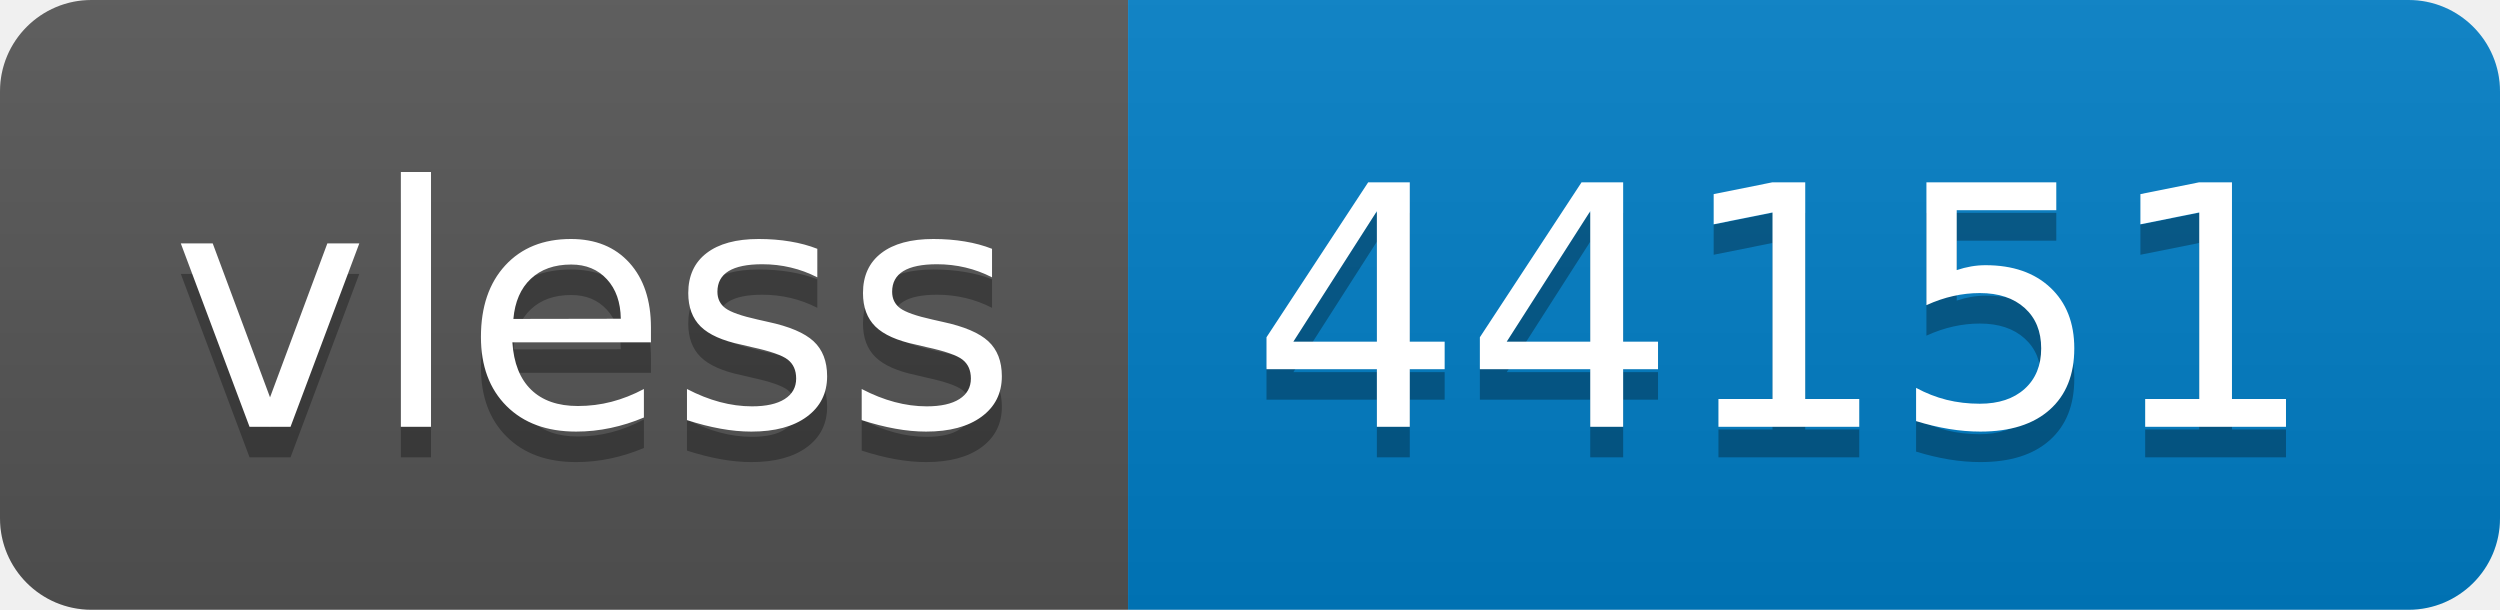
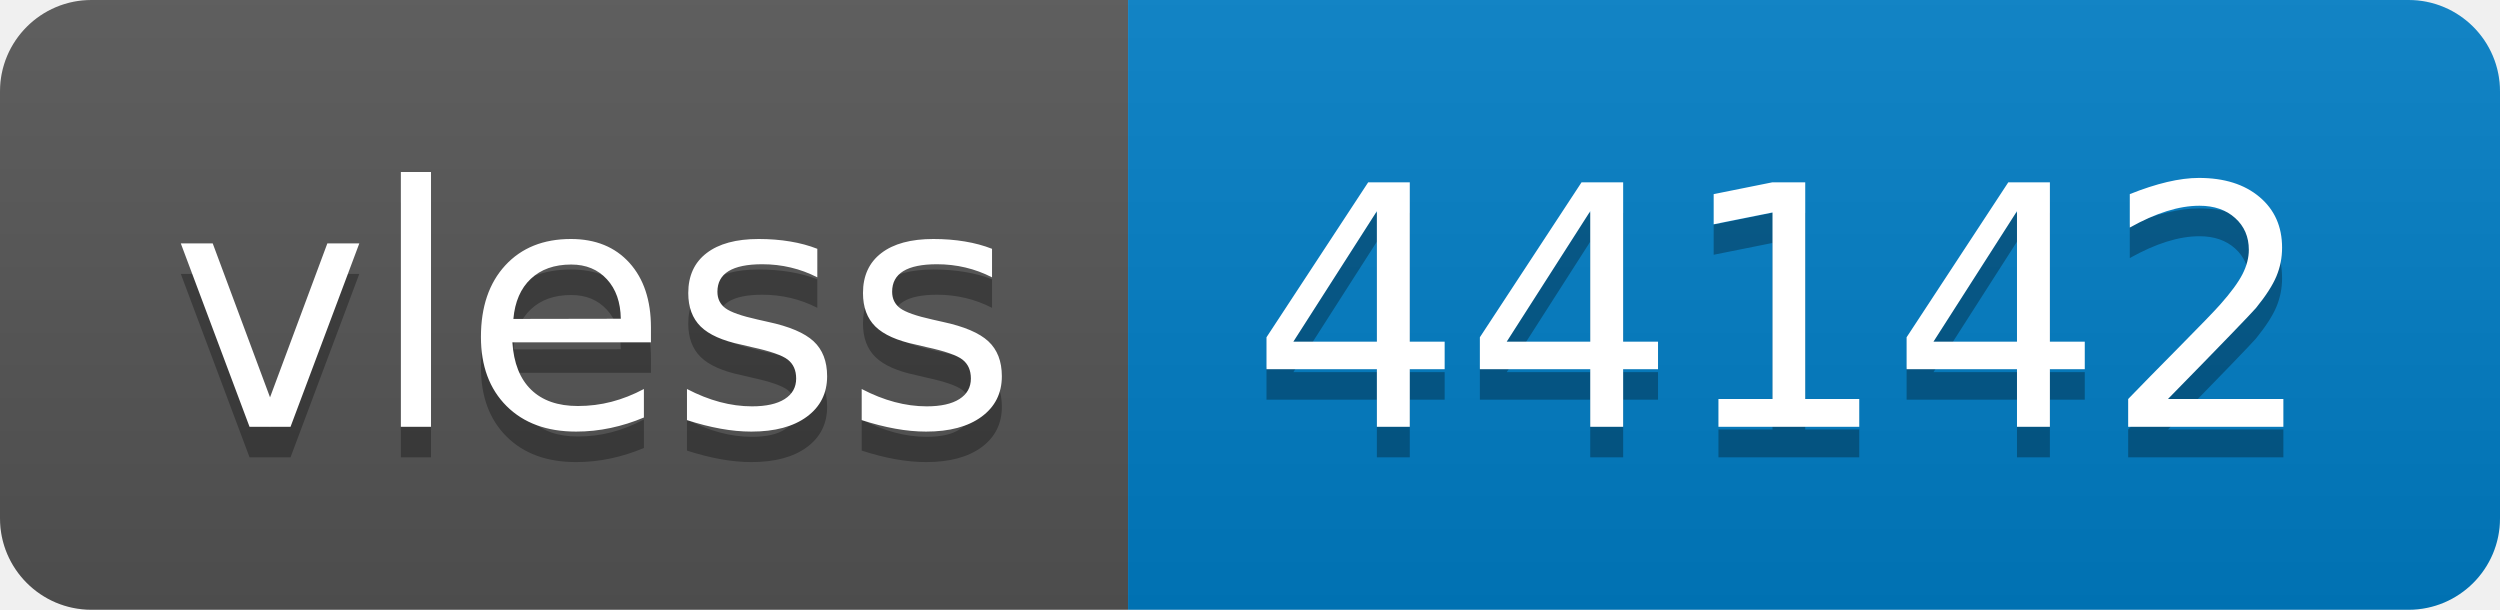
- <svg xmlns="http://www.w3.org/2000/svg" width="82" height="20" role="img" aria-label="vless: 44151">
+ <svg xmlns="http://www.w3.org/2000/svg" width="82" height="20" role="img" aria-label="vless: 44142">
  <linearGradient id="s" x2="0" y2="100%">
    <stop offset="0" stop-color="#bbb" stop-opacity=".1" />
    <stop offset="1" stop-opacity=".1" />
  </linearGradient>
  <clipPath id="r">
    <rect width="82" height="20" rx="3" fill="#fff" />
  </clipPath>
  <g clip-path="url(#r)">
    <rect width="37" height="20" fill="#555" />
    <rect x="37" width="45" height="20" fill="#007ec6" />
    <rect width="82" height="20" fill="url(#s)" />
  </g>
  <g fill="#fff" text-anchor="middle" font-family="Verdana,Geneva,DejaVu Sans,sans-serif" text-rendering="geometricPrecision" font-size="110">
    <text aria-hidden="true" x="195" y="150" fill="#010101" fill-opacity=".3" transform="scale(.1)" textLength="270">vless</text>
    <text x="195" y="140" transform="scale(.1)" fill="#fff" textLength="270">vless</text>
-     <text aria-hidden="true" x="585" y="150" fill="#010101" fill-opacity=".3" transform="scale(.1)" textLength="350">44151</text>
-     <text x="585" y="140" transform="scale(.1)" fill="#fff" textLength="350">44151</text>
+     <text aria-hidden="true" x="585" y="150" fill="#010101" fill-opacity=".3" transform="scale(.1)" textLength="350">44142</text>
+     <text x="585" y="140" transform="scale(.1)" fill="#fff" textLength="350">44142</text>
  </g>
</svg>
